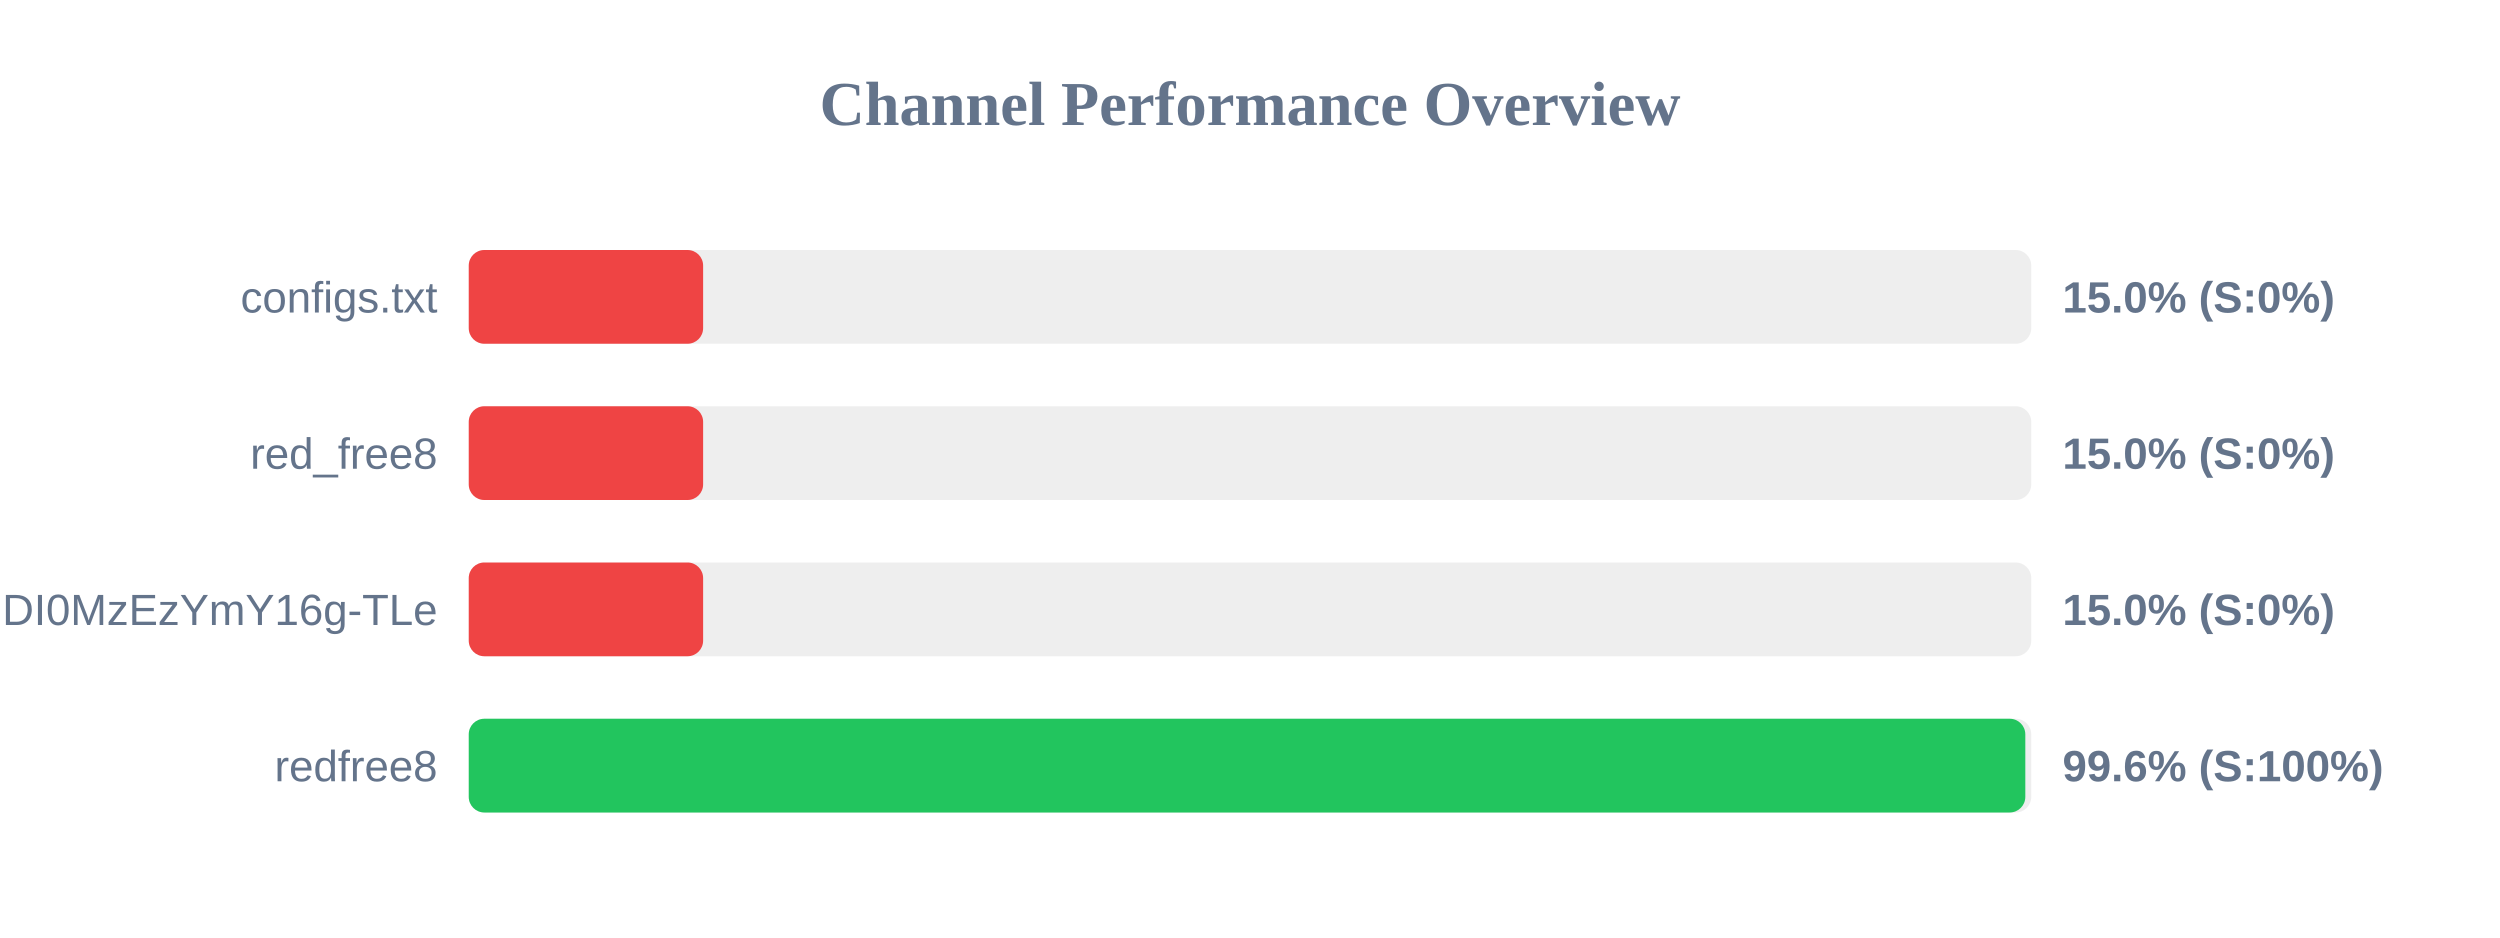
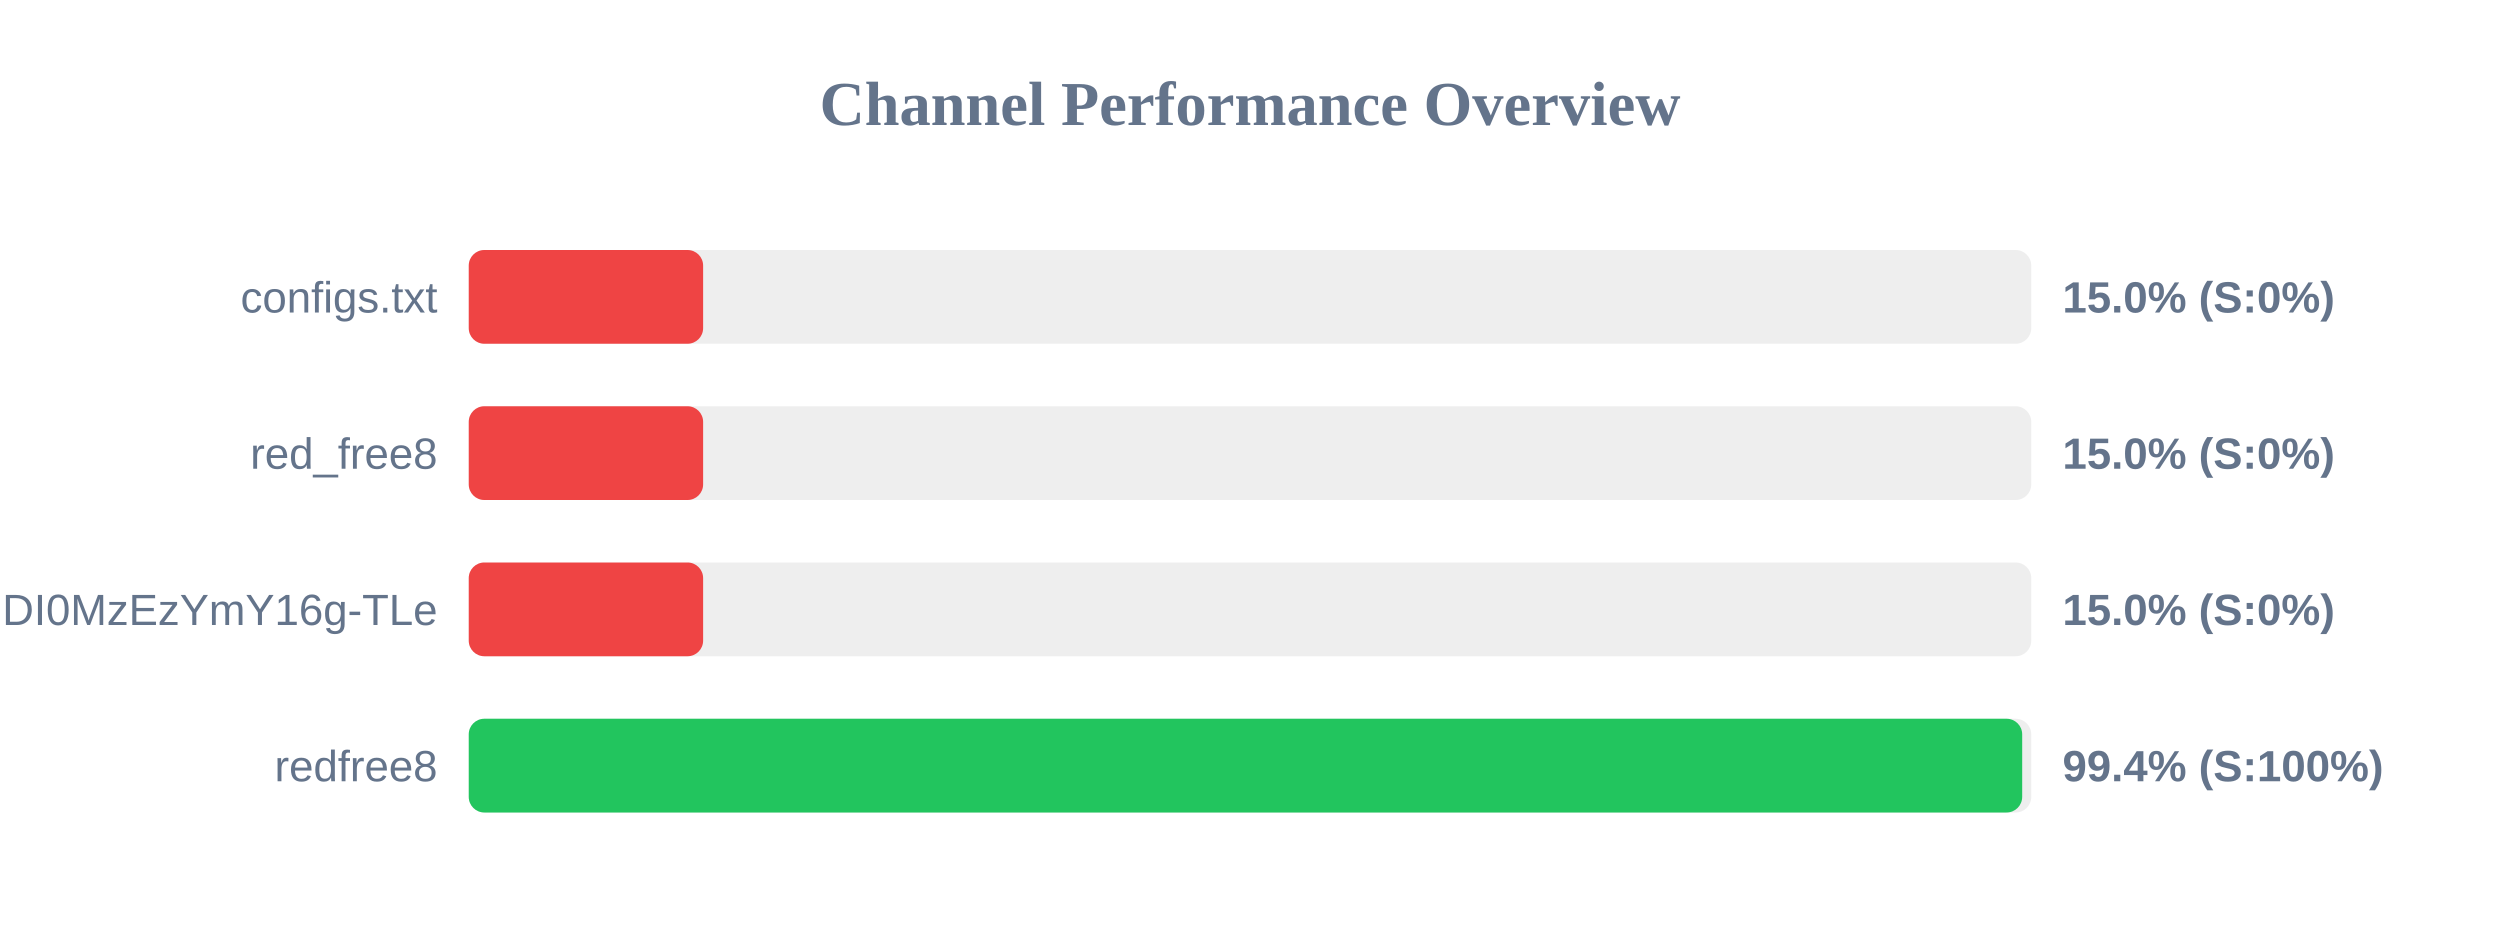
<svg xmlns="http://www.w3.org/2000/svg" width="800" height="300" version="1.1">
  <style>
        .row { font: 14px Arial; fill: #64748b; }
        .score { font: bold 14px Arial; fill: #64748b; }
    </style>
  <text x="400" y="40" text-anchor="middle" font-size="20px" font-weight="bold" fill="#64748b">Channel Performance Overview</text>
  <rect x="150" y="80" width="500" height="30" fill="#eee" rx="5" />
  <rect x="150" y="80" width="75.0" height="30" fill="#ef4444" rx="5" />
  <text x="140" y="100" text-anchor="end" class="row">configs.txt</text>
  <text x="660" y="100" text-anchor="start" class="score">15.0% (S:0%)</text>
  <rect x="150" y="130" width="500" height="30" fill="#eee" rx="5" />
  <rect x="150" y="130" width="75.0" height="30" fill="#ef4444" rx="5" />
  <text x="140" y="150" text-anchor="end" class="row">red_free8</text>
  <text x="660" y="150" text-anchor="start" class="score">15.0% (S:0%)</text>
  <rect x="150" y="180" width="500" height="30" fill="#eee" rx="5" />
  <rect x="150" y="180" width="75.0" height="30" fill="#ef4444" rx="5" />
  <text x="140" y="200" text-anchor="end" class="row">NjEzODY1NDgyOCwxNzQ1NDI0MzEzYmY16g-TLe</text>
  <text x="660" y="200" text-anchor="start" class="score">15.0% (S:0%)</text>
  <rect x="150" y="230" width="500" height="30" fill="#eee" rx="5" />
-   <rect x="150" y="230" width="498.1" height="30" fill="#22c55e" rx="5" />
+   <rect x="150" y="230" width="497.1" height="30" fill="#22c55e" rx="5" />
  <text x="140" y="250" text-anchor="end" class="row">redfree8</text>
-   <text x="660" y="250" text-anchor="start" class="score">99.6% (S:100%)</text>
+   <text x="660" y="250" text-anchor="start" class="score">99.4% (S:100%)</text>
</svg>
